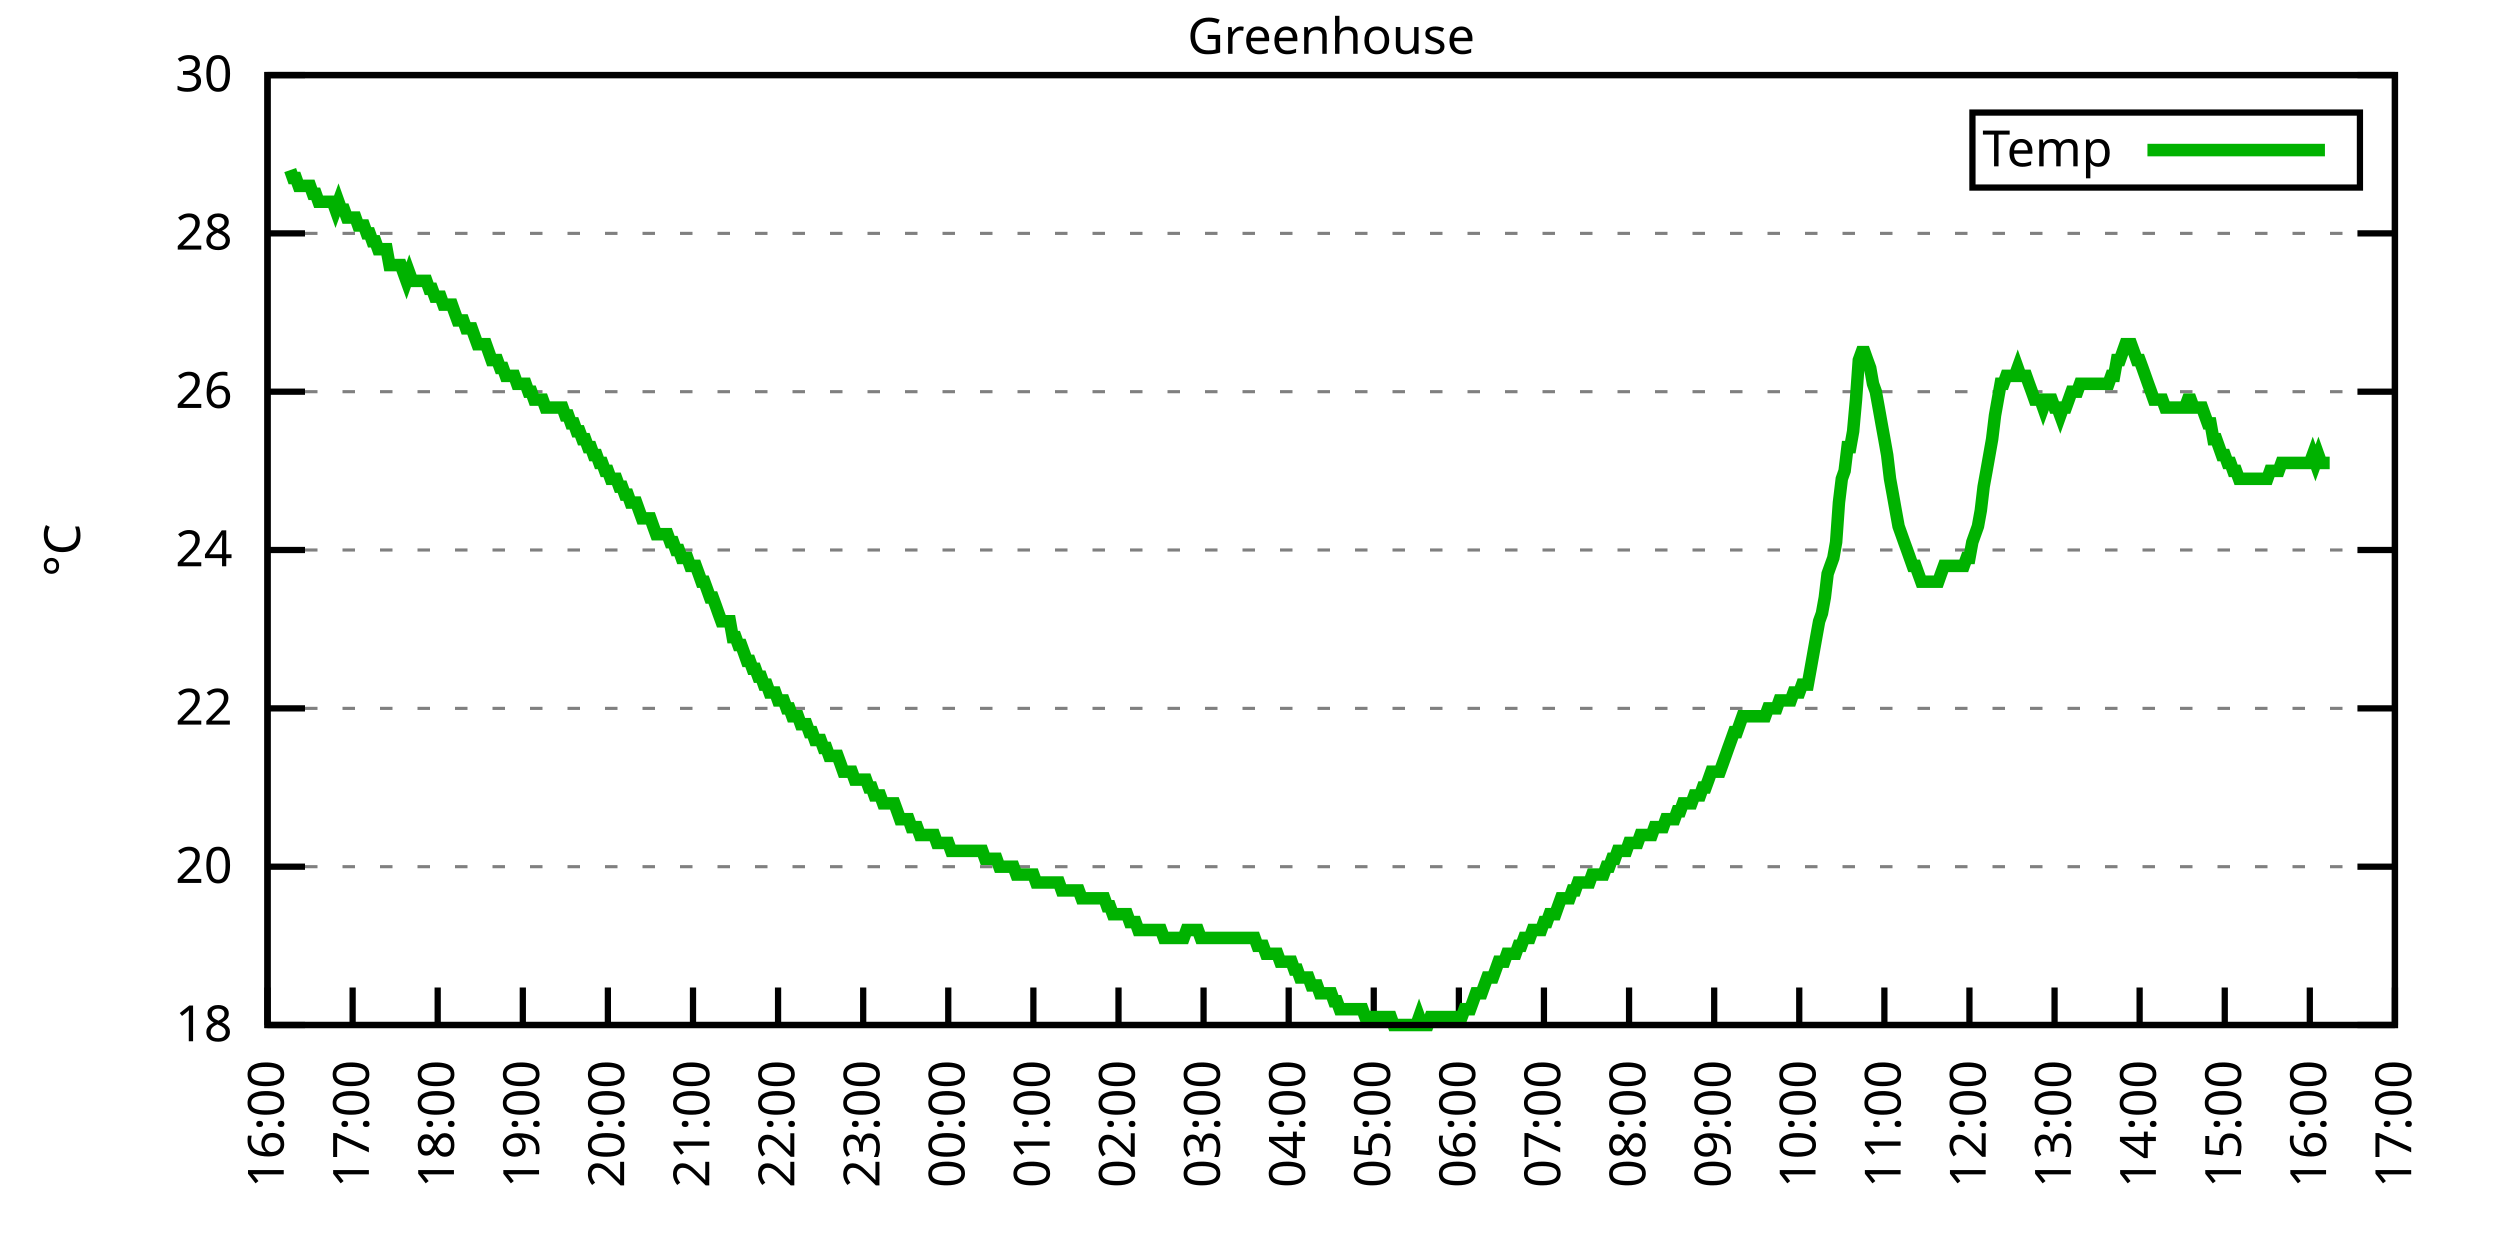
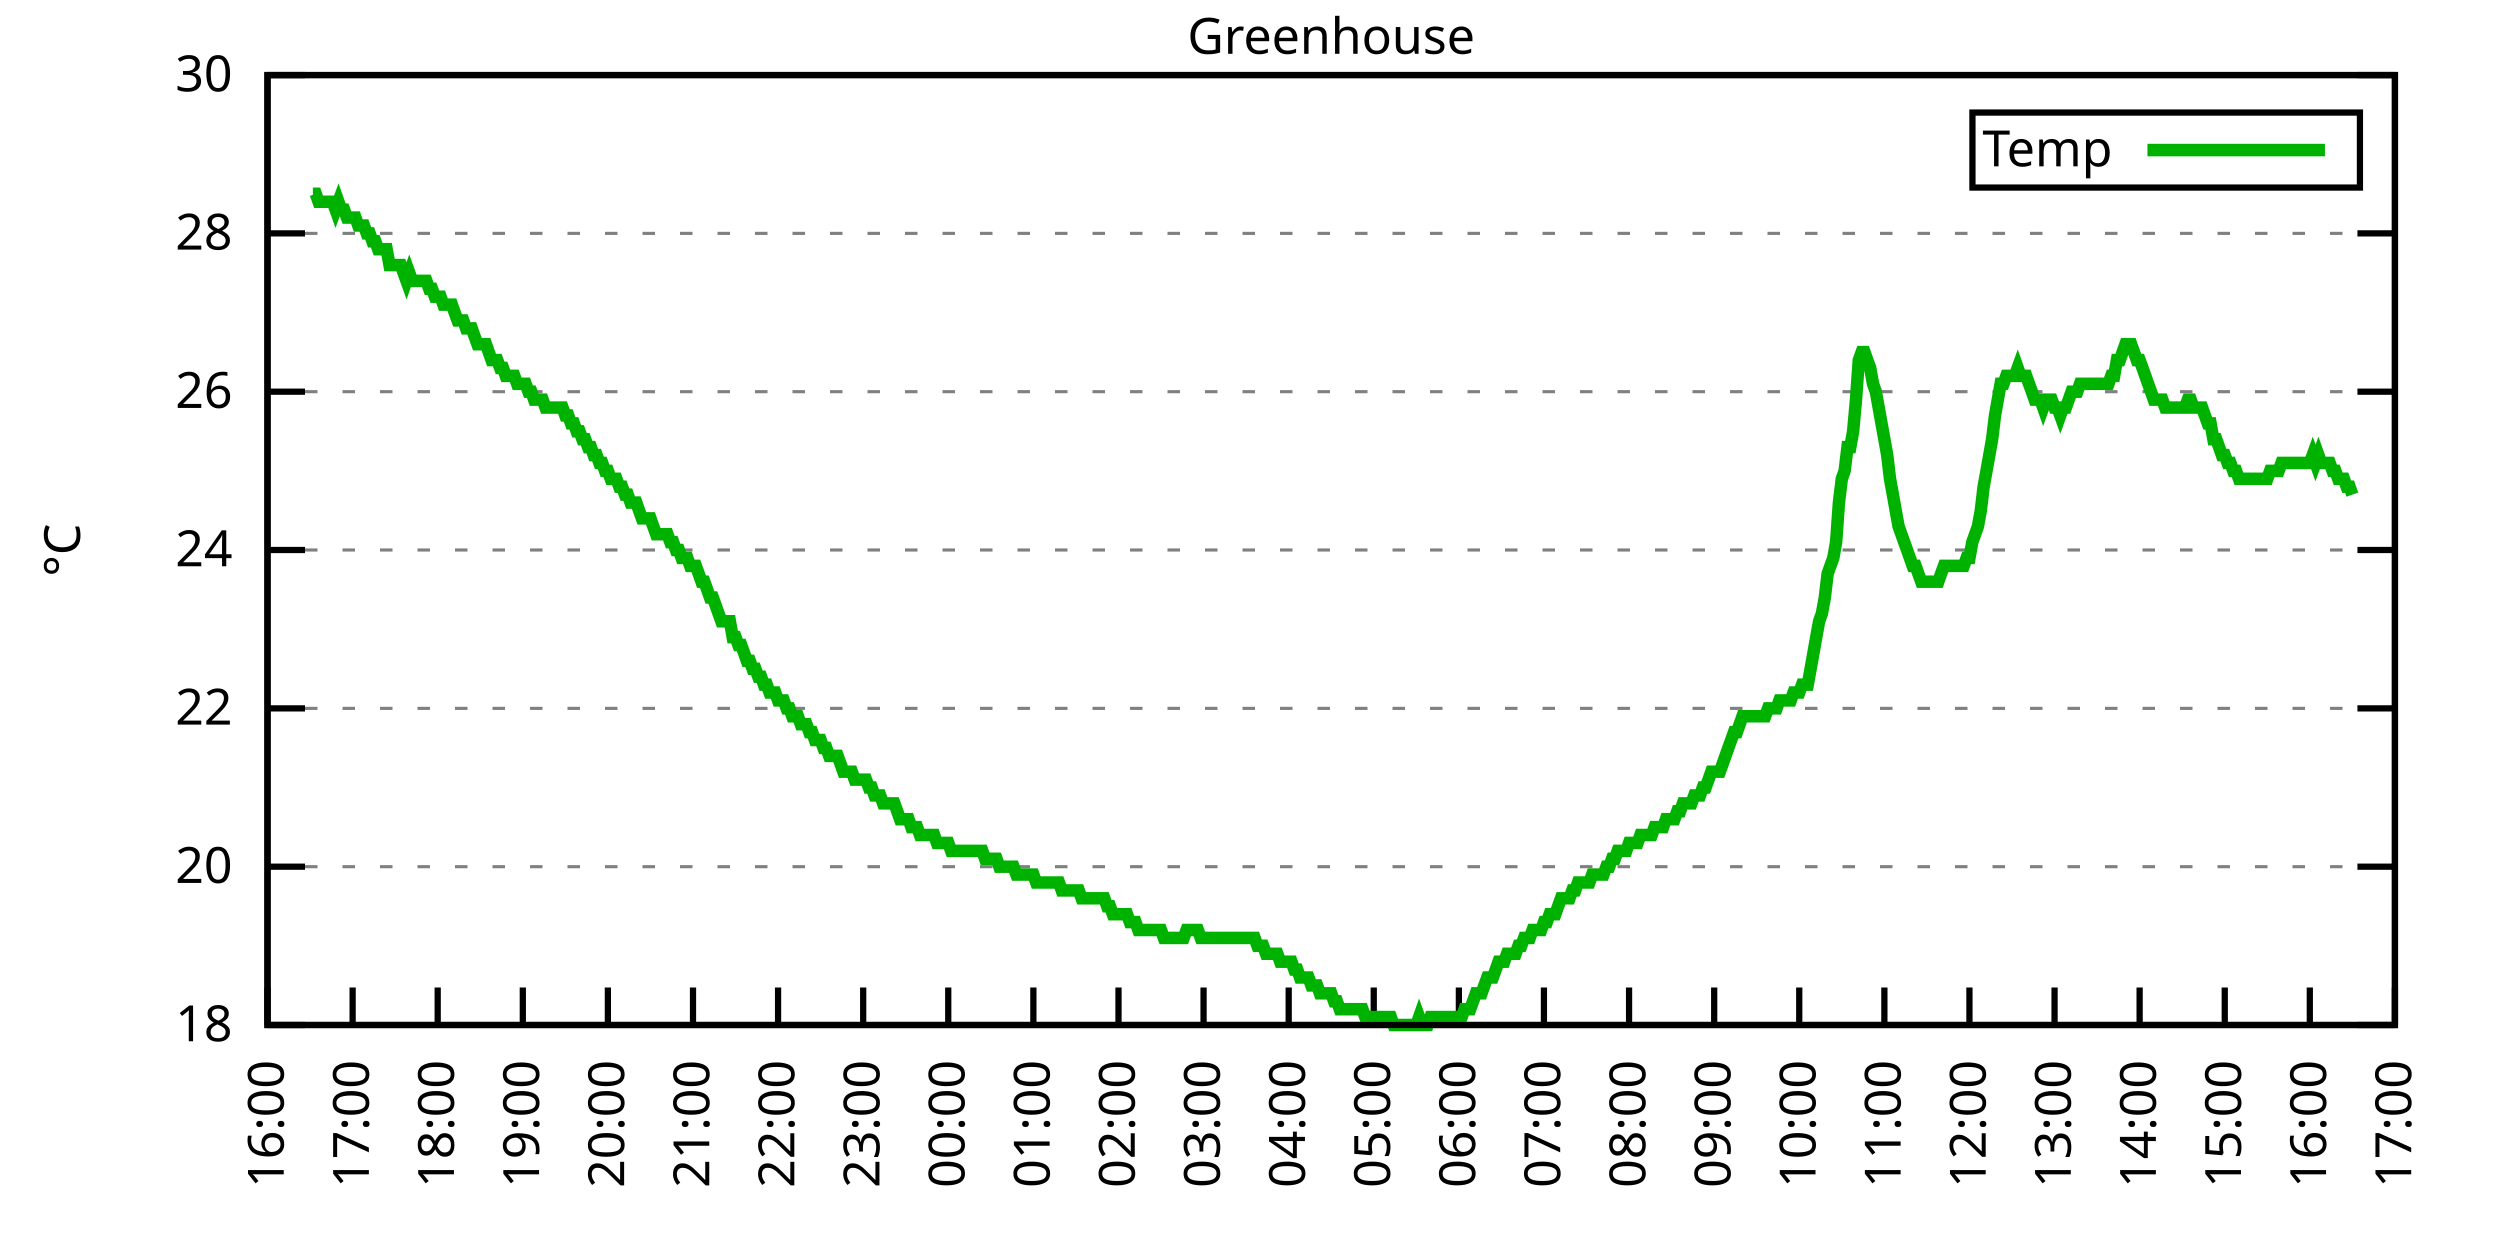
<svg xmlns="http://www.w3.org/2000/svg" xmlns:xlink="http://www.w3.org/1999/xlink" width="400" height="200" viewBox="0 0 400 200">
  <g id="gnuplot_canvas">
    <rect x="0" y="0" width="400" height="200" fill="none" />
    <defs>
      <circle id="gpDot" r="0.5" stroke-width="0.5" stroke="currentColor" />
      <path id="gpPt0" stroke-width="0.333" stroke="currentColor" d="M-1,0 h2 M0,-1 v2" />
      <path id="gpPt1" stroke-width="0.333" stroke="currentColor" d="M-1,-1 L1,1 M1,-1 L-1,1" />
      <path id="gpPt2" stroke-width="0.333" stroke="currentColor" d="M-1,0 L1,0 M0,-1 L0,1 M-1,-1 L1,1 M-1,1 L1,-1" />
      <rect id="gpPt3" stroke-width="0.333" stroke="currentColor" x="-1" y="-1" width="2" height="2" />
      <rect id="gpPt4" stroke-width="0.333" stroke="currentColor" fill="currentColor" x="-1" y="-1" width="2" height="2" />
      <circle id="gpPt5" stroke-width="0.333" stroke="currentColor" cx="0" cy="0" r="1" />
      <use xlink:href="#gpPt5" id="gpPt6" fill="currentColor" stroke="none" />
      <path id="gpPt7" stroke-width="0.333" stroke="currentColor" d="M0,-1.33 L-1.33,0.67 L1.33,0.67 z" />
      <use xlink:href="#gpPt7" id="gpPt8" fill="currentColor" stroke="none" />
      <use xlink:href="#gpPt7" id="gpPt9" stroke="currentColor" transform="rotate(180)" />
      <use xlink:href="#gpPt9" id="gpPt10" fill="currentColor" stroke="none" />
      <use xlink:href="#gpPt3" id="gpPt11" stroke="currentColor" transform="rotate(45)" />
      <use xlink:href="#gpPt11" id="gpPt12" fill="currentColor" stroke="none" />
      <path id="gpPt13" stroke-width="0.333" stroke="currentColor" d="M0,1.330 L1.265,0.411 L0.782,-1.067 L-0.782,-1.076 L-1.265,0.411 z" />
      <use xlink:href="#gpPt13" id="gpPt14" fill="currentColor" stroke="none" />
      <filter id="textbox" filterUnits="objectBoundingBox" x="0" y="0" height="1" width="1">
        <feFlood flood-color="white" flood-opacity="1" result="bgnd" />
        <feComposite in="SourceGraphic" in2="bgnd" operator="atop" />
      </filter>
      <filter id="greybox" filterUnits="objectBoundingBox" x="0" y="0" height="1" width="1">
        <feFlood flood-color="lightgrey" flood-opacity="1" result="grey" />
        <feComposite in="SourceGraphic" in2="grey" operator="atop" />
      </filter>
    </defs>
    <g fill="none" color="white" stroke="currentColor" stroke-width="1.00" stroke-linecap="butt" stroke-linejoin="miter">
</g>
    <g fill="none" color="black" stroke="currentColor" stroke-width="1.00" stroke-linecap="butt" stroke-linejoin="miter">
      <g stroke="none" shape-rendering="crispEdges">
        <polygon fill="rgb(255, 255, 255)" points="42.80,164.00 383.18,164.00 383.18,12.02 42.80,12.02 " />
      </g>
    </g>
    <g fill="none" color="black" stroke="currentColor" stroke-width="1.00" stroke-linecap="butt" stroke-linejoin="miter">
</g>
    <g fill="none" color="black" stroke="black" stroke-width="0.50" stroke-linecap="butt" stroke-linejoin="miter">
</g>
    <g fill="none" color="gray" stroke="currentColor" stroke-width="0.50" stroke-linecap="butt" stroke-linejoin="miter">
      <path stroke="gray" stroke-dasharray="2,4" class="gridline" d="M42.80,164.00 L383.19,164.00  " />
    </g>
    <g fill="none" color="gray" stroke="gray" stroke-width="1.00" stroke-linecap="butt" stroke-linejoin="miter">
</g>
    <g fill="none" color="black" stroke="currentColor" stroke-width="1.00" stroke-linecap="butt" stroke-linejoin="miter">
      <path stroke="black" d="M42.80,164.00 L48.80,164.00 M383.19,164.00 L377.19,164.00  " />
      <g transform="translate(37.20,166.60)" stroke="none" fill="black" font-family="Sans" font-size="8.00" text-anchor="end">
        <text>
          <tspan font-family="Sans"> 18</tspan>
        </text>
      </g>
    </g>
    <g fill="none" color="black" stroke="currentColor" stroke-width="1.00" stroke-linecap="butt" stroke-linejoin="miter">
</g>
    <g fill="none" color="black" stroke="black" stroke-width="0.50" stroke-linecap="butt" stroke-linejoin="miter">
</g>
    <g fill="none" color="gray" stroke="currentColor" stroke-width="0.50" stroke-linecap="butt" stroke-linejoin="miter">
      <path stroke="gray" stroke-dasharray="2,4" class="gridline" d="M42.80,138.67 L383.19,138.67  " />
    </g>
    <g fill="none" color="gray" stroke="gray" stroke-width="1.00" stroke-linecap="butt" stroke-linejoin="miter">
</g>
    <g fill="none" color="black" stroke="currentColor" stroke-width="1.00" stroke-linecap="butt" stroke-linejoin="miter">
      <path stroke="black" d="M42.80,138.67 L48.80,138.67 M383.19,138.67 L377.19,138.67  " />
      <g transform="translate(37.20,141.27)" stroke="none" fill="black" font-family="Sans" font-size="8.00" text-anchor="end">
        <text>
          <tspan font-family="Sans"> 20</tspan>
        </text>
      </g>
    </g>
    <g fill="none" color="black" stroke="currentColor" stroke-width="1.00" stroke-linecap="butt" stroke-linejoin="miter">
</g>
    <g fill="none" color="black" stroke="black" stroke-width="0.50" stroke-linecap="butt" stroke-linejoin="miter">
</g>
    <g fill="none" color="gray" stroke="currentColor" stroke-width="0.50" stroke-linecap="butt" stroke-linejoin="miter">
      <path stroke="gray" stroke-dasharray="2,4" class="gridline" d="M42.80,113.34 L383.19,113.34  " />
    </g>
    <g fill="none" color="gray" stroke="gray" stroke-width="1.00" stroke-linecap="butt" stroke-linejoin="miter">
</g>
    <g fill="none" color="black" stroke="currentColor" stroke-width="1.00" stroke-linecap="butt" stroke-linejoin="miter">
      <path stroke="black" d="M42.80,113.34 L48.80,113.34 M383.19,113.34 L377.19,113.34  " />
      <g transform="translate(37.20,115.94)" stroke="none" fill="black" font-family="Sans" font-size="8.00" text-anchor="end">
        <text>
          <tspan font-family="Sans"> 22</tspan>
        </text>
      </g>
    </g>
    <g fill="none" color="black" stroke="currentColor" stroke-width="1.00" stroke-linecap="butt" stroke-linejoin="miter">
</g>
    <g fill="none" color="black" stroke="black" stroke-width="0.50" stroke-linecap="butt" stroke-linejoin="miter">
</g>
    <g fill="none" color="gray" stroke="currentColor" stroke-width="0.50" stroke-linecap="butt" stroke-linejoin="miter">
      <path stroke="gray" stroke-dasharray="2,4" class="gridline" d="M42.80,88.00 L383.19,88.00  " />
    </g>
    <g fill="none" color="gray" stroke="gray" stroke-width="1.00" stroke-linecap="butt" stroke-linejoin="miter">
</g>
    <g fill="none" color="black" stroke="currentColor" stroke-width="1.00" stroke-linecap="butt" stroke-linejoin="miter">
      <path stroke="black" d="M42.80,88.00 L48.80,88.00 M383.19,88.00 L377.19,88.00  " />
      <g transform="translate(37.20,90.60)" stroke="none" fill="black" font-family="Sans" font-size="8.00" text-anchor="end">
        <text>
          <tspan font-family="Sans"> 24</tspan>
        </text>
      </g>
    </g>
    <g fill="none" color="black" stroke="currentColor" stroke-width="1.00" stroke-linecap="butt" stroke-linejoin="miter">
</g>
    <g fill="none" color="black" stroke="black" stroke-width="0.50" stroke-linecap="butt" stroke-linejoin="miter">
</g>
    <g fill="none" color="gray" stroke="currentColor" stroke-width="0.50" stroke-linecap="butt" stroke-linejoin="miter">
      <path stroke="gray" stroke-dasharray="2,4" class="gridline" d="M42.80,62.67 L383.19,62.67  " />
    </g>
    <g fill="none" color="gray" stroke="gray" stroke-width="1.00" stroke-linecap="butt" stroke-linejoin="miter">
</g>
    <g fill="none" color="black" stroke="currentColor" stroke-width="1.00" stroke-linecap="butt" stroke-linejoin="miter">
      <path stroke="black" d="M42.80,62.67 L48.80,62.67 M383.19,62.67 L377.19,62.67  " />
      <g transform="translate(37.20,65.27)" stroke="none" fill="black" font-family="Sans" font-size="8.00" text-anchor="end">
        <text>
          <tspan font-family="Sans"> 26</tspan>
        </text>
      </g>
    </g>
    <g fill="none" color="black" stroke="currentColor" stroke-width="1.00" stroke-linecap="butt" stroke-linejoin="miter">
</g>
    <g fill="none" color="black" stroke="black" stroke-width="0.50" stroke-linecap="butt" stroke-linejoin="miter">
</g>
    <g fill="none" color="gray" stroke="currentColor" stroke-width="0.50" stroke-linecap="butt" stroke-linejoin="miter">
      <path stroke="gray" stroke-dasharray="2,4" class="gridline" d="M42.80,37.34 L383.19,37.34  " />
    </g>
    <g fill="none" color="gray" stroke="gray" stroke-width="1.00" stroke-linecap="butt" stroke-linejoin="miter">
</g>
    <g fill="none" color="black" stroke="currentColor" stroke-width="1.00" stroke-linecap="butt" stroke-linejoin="miter">
      <path stroke="black" d="M42.80,37.34 L48.80,37.34 M383.19,37.34 L377.19,37.34  " />
      <g transform="translate(37.20,39.94)" stroke="none" fill="black" font-family="Sans" font-size="8.00" text-anchor="end">
        <text>
          <tspan font-family="Sans"> 28</tspan>
        </text>
      </g>
    </g>
    <g fill="none" color="black" stroke="currentColor" stroke-width="1.00" stroke-linecap="butt" stroke-linejoin="miter">
</g>
    <g fill="none" color="black" stroke="black" stroke-width="0.50" stroke-linecap="butt" stroke-linejoin="miter">
</g>
    <g fill="none" color="gray" stroke="currentColor" stroke-width="0.50" stroke-linecap="butt" stroke-linejoin="miter">
      <path stroke="gray" stroke-dasharray="2,4" class="gridline" d="M42.80,12.01 L383.19,12.01  " />
    </g>
    <g fill="none" color="gray" stroke="gray" stroke-width="1.00" stroke-linecap="butt" stroke-linejoin="miter">
</g>
    <g fill="none" color="black" stroke="currentColor" stroke-width="1.00" stroke-linecap="butt" stroke-linejoin="miter">
      <path stroke="black" d="M42.80,12.01 L48.80,12.01 M383.19,12.01 L377.19,12.01  " />
      <g transform="translate(37.20,14.61)" stroke="none" fill="black" font-family="Sans" font-size="8.00" text-anchor="end">
        <text>
          <tspan font-family="Sans"> 30</tspan>
        </text>
      </g>
    </g>
    <g fill="none" color="black" stroke="currentColor" stroke-width="1.00" stroke-linecap="butt" stroke-linejoin="miter">
      <path stroke="black" d="M42.80,164.00 L42.80,158.00  " />
      <g transform="translate(45.40,169.60) rotate(270.00)" stroke="none" fill="black" font-family="Sans" font-size="8.00" text-anchor="end">
        <text>
          <tspan font-family="Sans">16:00</tspan>
        </text>
      </g>
    </g>
    <g fill="none" color="black" stroke="currentColor" stroke-width="1.00" stroke-linecap="butt" stroke-linejoin="miter">
      <path stroke="black" d="M56.42,164.00 L56.42,158.00  " />
      <g transform="translate(59.02,169.60) rotate(270.00)" stroke="none" fill="black" font-family="Sans" font-size="8.00" text-anchor="end">
        <text>
          <tspan font-family="Sans">17:00</tspan>
        </text>
      </g>
    </g>
    <g fill="none" color="black" stroke="currentColor" stroke-width="1.00" stroke-linecap="butt" stroke-linejoin="miter">
      <path stroke="black" d="M70.03,164.00 L70.03,158.00  " />
      <g transform="translate(72.63,169.60) rotate(270.00)" stroke="none" fill="black" font-family="Sans" font-size="8.00" text-anchor="end">
        <text>
          <tspan font-family="Sans">18:00</tspan>
        </text>
      </g>
    </g>
    <g fill="none" color="black" stroke="currentColor" stroke-width="1.00" stroke-linecap="butt" stroke-linejoin="miter">
      <path stroke="black" d="M83.65,164.00 L83.65,158.00  " />
      <g transform="translate(86.25,169.60) rotate(270.00)" stroke="none" fill="black" font-family="Sans" font-size="8.00" text-anchor="end">
        <text>
          <tspan font-family="Sans">19:00</tspan>
        </text>
      </g>
    </g>
    <g fill="none" color="black" stroke="currentColor" stroke-width="1.00" stroke-linecap="butt" stroke-linejoin="miter">
      <path stroke="black" d="M97.26,164.00 L97.26,158.00  " />
      <g transform="translate(99.86,169.60) rotate(270.00)" stroke="none" fill="black" font-family="Sans" font-size="8.00" text-anchor="end">
        <text>
          <tspan font-family="Sans">20:00</tspan>
        </text>
      </g>
    </g>
    <g fill="none" color="black" stroke="currentColor" stroke-width="1.00" stroke-linecap="butt" stroke-linejoin="miter">
      <path stroke="black" d="M110.88,164.00 L110.88,158.00  " />
      <g transform="translate(113.48,169.60) rotate(270.00)" stroke="none" fill="black" font-family="Sans" font-size="8.00" text-anchor="end">
        <text>
          <tspan font-family="Sans">21:00</tspan>
        </text>
      </g>
    </g>
    <g fill="none" color="black" stroke="currentColor" stroke-width="1.00" stroke-linecap="butt" stroke-linejoin="miter">
      <path stroke="black" d="M124.49,164.00 L124.49,158.00  " />
      <g transform="translate(127.09,169.60) rotate(270.00)" stroke="none" fill="black" font-family="Sans" font-size="8.00" text-anchor="end">
        <text>
          <tspan font-family="Sans">22:00</tspan>
        </text>
      </g>
    </g>
    <g fill="none" color="black" stroke="currentColor" stroke-width="1.00" stroke-linecap="butt" stroke-linejoin="miter">
      <path stroke="black" d="M138.11,164.00 L138.11,158.00  " />
      <g transform="translate(140.71,169.60) rotate(270.00)" stroke="none" fill="black" font-family="Sans" font-size="8.00" text-anchor="end">
        <text>
          <tspan font-family="Sans">23:00</tspan>
        </text>
      </g>
    </g>
    <g fill="none" color="black" stroke="currentColor" stroke-width="1.00" stroke-linecap="butt" stroke-linejoin="miter">
      <path stroke="black" d="M151.72,164.00 L151.72,158.00  " />
      <g transform="translate(154.32,169.60) rotate(270.00)" stroke="none" fill="black" font-family="Sans" font-size="8.00" text-anchor="end">
        <text>
          <tspan font-family="Sans">00:00</tspan>
        </text>
      </g>
    </g>
    <g fill="none" color="black" stroke="currentColor" stroke-width="1.00" stroke-linecap="butt" stroke-linejoin="miter">
      <path stroke="black" d="M165.34,164.00 L165.34,158.00  " />
      <g transform="translate(167.94,169.60) rotate(270.00)" stroke="none" fill="black" font-family="Sans" font-size="8.00" text-anchor="end">
        <text>
          <tspan font-family="Sans">01:00</tspan>
        </text>
      </g>
    </g>
    <g fill="none" color="black" stroke="currentColor" stroke-width="1.00" stroke-linecap="butt" stroke-linejoin="miter">
      <path stroke="black" d="M178.96,164.00 L178.96,158.00  " />
      <g transform="translate(181.56,169.60) rotate(270.00)" stroke="none" fill="black" font-family="Sans" font-size="8.00" text-anchor="end">
        <text>
          <tspan font-family="Sans">02:00</tspan>
        </text>
      </g>
    </g>
    <g fill="none" color="black" stroke="currentColor" stroke-width="1.00" stroke-linecap="butt" stroke-linejoin="miter">
      <path stroke="black" d="M192.57,164.00 L192.57,158.00  " />
      <g transform="translate(195.17,169.60) rotate(270.00)" stroke="none" fill="black" font-family="Sans" font-size="8.00" text-anchor="end">
        <text>
          <tspan font-family="Sans">03:00</tspan>
        </text>
      </g>
    </g>
    <g fill="none" color="black" stroke="currentColor" stroke-width="1.00" stroke-linecap="butt" stroke-linejoin="miter">
      <path stroke="black" d="M206.19,164.00 L206.19,158.00  " />
      <g transform="translate(208.79,169.60) rotate(270.00)" stroke="none" fill="black" font-family="Sans" font-size="8.00" text-anchor="end">
        <text>
          <tspan font-family="Sans">04:00</tspan>
        </text>
      </g>
    </g>
    <g fill="none" color="black" stroke="currentColor" stroke-width="1.00" stroke-linecap="butt" stroke-linejoin="miter">
      <path stroke="black" d="M219.80,164.00 L219.80,158.00  " />
      <g transform="translate(222.40,169.60) rotate(270.00)" stroke="none" fill="black" font-family="Sans" font-size="8.00" text-anchor="end">
        <text>
          <tspan font-family="Sans">05:00</tspan>
        </text>
      </g>
    </g>
    <g fill="none" color="black" stroke="currentColor" stroke-width="1.00" stroke-linecap="butt" stroke-linejoin="miter">
      <path stroke="black" d="M233.42,164.00 L233.42,158.00  " />
      <g transform="translate(236.02,169.60) rotate(270.00)" stroke="none" fill="black" font-family="Sans" font-size="8.00" text-anchor="end">
        <text>
          <tspan font-family="Sans">06:00</tspan>
        </text>
      </g>
    </g>
    <g fill="none" color="black" stroke="currentColor" stroke-width="1.00" stroke-linecap="butt" stroke-linejoin="miter">
      <path stroke="black" d="M247.03,164.00 L247.03,158.00  " />
      <g transform="translate(249.63,169.60) rotate(270.00)" stroke="none" fill="black" font-family="Sans" font-size="8.00" text-anchor="end">
        <text>
          <tspan font-family="Sans">07:00</tspan>
        </text>
      </g>
    </g>
    <g fill="none" color="black" stroke="currentColor" stroke-width="1.00" stroke-linecap="butt" stroke-linejoin="miter">
      <path stroke="black" d="M260.65,164.00 L260.65,158.00  " />
      <g transform="translate(263.25,169.60) rotate(270.00)" stroke="none" fill="black" font-family="Sans" font-size="8.00" text-anchor="end">
        <text>
          <tspan font-family="Sans">08:00</tspan>
        </text>
      </g>
    </g>
    <g fill="none" color="black" stroke="currentColor" stroke-width="1.00" stroke-linecap="butt" stroke-linejoin="miter">
      <path stroke="black" d="M274.27,164.00 L274.27,158.00  " />
      <g transform="translate(276.87,169.60) rotate(270.00)" stroke="none" fill="black" font-family="Sans" font-size="8.00" text-anchor="end">
        <text>
          <tspan font-family="Sans">09:00</tspan>
        </text>
      </g>
    </g>
    <g fill="none" color="black" stroke="currentColor" stroke-width="1.00" stroke-linecap="butt" stroke-linejoin="miter">
      <path stroke="black" d="M287.88,164.00 L287.88,158.00  " />
      <g transform="translate(290.48,169.60) rotate(270.00)" stroke="none" fill="black" font-family="Sans" font-size="8.00" text-anchor="end">
        <text>
          <tspan font-family="Sans">10:00</tspan>
        </text>
      </g>
    </g>
    <g fill="none" color="black" stroke="currentColor" stroke-width="1.00" stroke-linecap="butt" stroke-linejoin="miter">
      <path stroke="black" d="M301.50,164.00 L301.50,158.00  " />
      <g transform="translate(304.10,169.60) rotate(270.00)" stroke="none" fill="black" font-family="Sans" font-size="8.00" text-anchor="end">
        <text>
          <tspan font-family="Sans">11:00</tspan>
        </text>
      </g>
    </g>
    <g fill="none" color="black" stroke="currentColor" stroke-width="1.00" stroke-linecap="butt" stroke-linejoin="miter">
      <path stroke="black" d="M315.11,164.00 L315.11,158.00  " />
      <g transform="translate(317.71,169.60) rotate(270.00)" stroke="none" fill="black" font-family="Sans" font-size="8.00" text-anchor="end">
        <text>
          <tspan font-family="Sans">12:00</tspan>
        </text>
      </g>
    </g>
    <g fill="none" color="black" stroke="currentColor" stroke-width="1.00" stroke-linecap="butt" stroke-linejoin="miter">
      <path stroke="black" d="M328.73,164.00 L328.73,158.00  " />
      <g transform="translate(331.33,169.60) rotate(270.00)" stroke="none" fill="black" font-family="Sans" font-size="8.00" text-anchor="end">
        <text>
          <tspan font-family="Sans">13:00</tspan>
        </text>
      </g>
    </g>
    <g fill="none" color="black" stroke="currentColor" stroke-width="1.00" stroke-linecap="butt" stroke-linejoin="miter">
      <path stroke="black" d="M342.34,164.00 L342.34,158.00  " />
      <g transform="translate(344.94,169.60) rotate(270.00)" stroke="none" fill="black" font-family="Sans" font-size="8.00" text-anchor="end">
        <text>
          <tspan font-family="Sans">14:00</tspan>
        </text>
      </g>
    </g>
    <g fill="none" color="black" stroke="currentColor" stroke-width="1.00" stroke-linecap="butt" stroke-linejoin="miter">
      <path stroke="black" d="M355.96,164.00 L355.96,158.00  " />
      <g transform="translate(358.56,169.60) rotate(270.00)" stroke="none" fill="black" font-family="Sans" font-size="8.00" text-anchor="end">
        <text>
          <tspan font-family="Sans">15:00</tspan>
        </text>
      </g>
    </g>
    <g fill="none" color="black" stroke="currentColor" stroke-width="1.00" stroke-linecap="butt" stroke-linejoin="miter">
      <path stroke="black" d="M369.57,164.00 L369.57,158.00  " />
      <g transform="translate(372.17,169.60) rotate(270.00)" stroke="none" fill="black" font-family="Sans" font-size="8.00" text-anchor="end">
        <text>
          <tspan font-family="Sans">16:00</tspan>
        </text>
      </g>
    </g>
    <g fill="none" color="black" stroke="currentColor" stroke-width="1.00" stroke-linecap="butt" stroke-linejoin="miter">
      <path stroke="black" d="M383.19,164.00 L383.19,158.00  " />
      <g transform="translate(385.79,169.60) rotate(270.00)" stroke="none" fill="black" font-family="Sans" font-size="8.00" text-anchor="end">
        <text>
          <tspan font-family="Sans">17:00</tspan>
        </text>
      </g>
    </g>
    <g fill="none" color="black" stroke="currentColor" stroke-width="1.00" stroke-linecap="butt" stroke-linejoin="miter">
</g>
    <g fill="none" color="black" stroke="currentColor" stroke-width="1.00" stroke-linecap="butt" stroke-linejoin="miter">
      <path stroke="black" d="M42.80,12.01 L42.80,164.00 L383.19,164.00 L383.19,12.01 L42.80,12.01 Z  " />
    </g>
    <g fill="none" color="black" stroke="currentColor" stroke-width="1.00" stroke-linecap="butt" stroke-linejoin="miter">
</g>
    <g fill="none" color="black" stroke="currentColor" stroke-width="1.00" stroke-linecap="butt" stroke-linejoin="miter">
      <path stroke="black" d="M315.59,30.01 L315.59,18.01 L377.59,18.01 L377.59,30.01 L315.59,30.01 Z  " />
    </g>
    <g id="Greenhouse_plot_1">
      <g fill="none" color="white" stroke="black" stroke-width="2.00" stroke-linecap="butt" stroke-linejoin="miter">
</g>
      <g fill="none" color="black" stroke="currentColor" stroke-width="2.00" stroke-linecap="butt" stroke-linejoin="miter">
        <g transform="translate(337.99,26.61)" stroke="none" fill="black" font-family="Sans" font-size="8.00" text-anchor="end">
          <text>
            <tspan font-family="Sans">Temp</tspan>
          </text>
        </g>
      </g>
      <g fill="none" color="black" stroke="currentColor" stroke-width="2.00" stroke-linecap="butt" stroke-linejoin="miter">
-         <path stroke="rgb(  0, 178,   0)" d="M343.59,24.01 L371.99,24.01 M46.43,27.21 L46.88,28.48 L47.34,28.48 L47.79,29.74 L48.25,29.74 L48.70,29.74   L49.15,29.74 L49.61,29.74 L50.06,31.01 L50.52,31.01 L50.97,32.28 L51.42,32.28 L51.88,32.28 L52.33,32.28   L52.78,32.28 L53.24,32.28 L53.69,33.54 L54.15,32.28 L54.60,33.54 L55.05,33.54 L55.51,34.81 L55.96,34.81   L56.42,34.81 L56.87,34.81 L57.32,36.08 L57.78,36.08 L58.23,36.08 L58.68,37.34 L59.14,37.34 L59.59,38.61   L60.05,38.61 L60.50,39.87 L60.95,39.87 L61.41,39.87 L61.86,39.87 L62.32,42.41 L62.77,42.41 L63.22,42.41   L63.68,42.41 L64.13,42.41 L64.58,43.67 L65.04,44.94 L65.49,43.67 L65.95,44.94 L66.40,44.94 L66.85,44.94   L67.31,44.94 L67.76,44.94 L68.22,44.94 L68.67,46.21 L69.12,46.21 L69.58,47.47 L70.03,47.47 L70.49,47.47   L70.94,48.74 L71.39,48.74 L71.85,48.74 L72.30,48.74 L72.75,50.01 L73.21,51.27 L73.66,51.27 L74.12,51.27   L74.57,52.54 L75.02,52.54 L75.48,52.54 L75.93,53.81 L76.39,55.07 L76.84,55.07 L77.29,55.07 L77.75,55.07   L78.20,56.34 L78.65,57.61 L79.11,57.61 L79.56,57.61 L80.02,58.87 L80.47,58.87 L80.92,60.14 L81.38,60.14   L81.83,60.14 L82.29,60.14 L82.74,61.41 L83.19,61.41 L83.65,61.41 L84.10,61.41 L84.55,62.67 L85.01,62.67   L85.46,63.94 L85.92,63.94 L86.37,63.94 L86.82,63.94 L87.28,65.21 L87.73,65.21 L88.19,65.21 L88.64,65.21   L89.09,65.21 L89.55,65.21 L90.00,65.21 L90.45,66.47 L90.91,66.47 L91.36,67.74 L91.82,67.74 L92.27,69.01   L92.72,69.01 L93.18,70.27 L93.63,70.27 L94.09,71.54 L94.54,71.54 L94.99,72.81 L95.45,72.81 L95.90,74.07   L96.35,74.07 L96.81,75.34 L97.26,75.34 L97.72,76.61 L98.17,76.61 L98.62,76.61 L99.08,77.87 L99.53,77.87   L99.99,79.14 L100.44,79.14 L100.89,80.41 L101.35,80.41 L101.80,80.41 L102.25,81.67 L102.71,82.94 L103.16,82.94   L103.62,82.94 L104.07,82.94 L104.52,84.21 L104.98,85.47 L105.43,85.47 L105.89,85.47 L106.34,85.47 L106.79,85.47   L107.25,86.74 L107.70,86.74 L108.15,88.00 L108.61,88.00 L109.06,89.27 L109.52,89.27 L109.97,89.27 L110.42,90.54   L110.88,90.54 L111.33,90.54 L111.79,91.80 L112.24,93.07 L112.69,93.07 L113.15,94.34 L113.60,95.60 L114.05,95.60   L114.51,96.87 L114.96,98.14 L115.42,99.40 L115.87,99.40 L116.32,99.40 L116.78,99.40 L117.23,101.94 L117.69,101.94   L118.14,103.20 L118.59,103.20 L119.05,104.47 L119.50,105.74 L119.96,105.74 L120.41,107.00 L120.86,107.00 L121.32,108.27   L121.77,108.27 L122.22,109.54 L122.68,109.54 L123.13,110.80 L123.59,110.80 L124.04,110.80 L124.49,112.07 L124.95,112.07   L125.40,112.07 L125.86,113.34 L126.31,113.34 L126.76,114.60 L127.22,114.60 L127.67,114.60 L128.12,115.87 L128.58,115.87   L129.03,115.87 L129.49,117.14 L129.94,117.14 L130.39,118.40 L130.85,118.40 L131.30,118.40 L131.76,119.67 L132.21,119.67   L132.66,120.94 L133.12,120.94 L133.57,120.94 L134.02,120.94 L134.48,122.20 L134.93,123.47 L135.39,123.47 L135.84,123.47   L136.29,123.47 L136.75,124.74 L137.20,124.74 L137.66,124.74 L138.11,124.74 L138.56,124.74 L139.02,126.00 L139.47,126.00   L139.92,127.27 L140.38,127.27 L140.83,127.27 L141.29,128.54 L141.74,128.54 L142.19,128.54 L142.65,128.54 L143.10,128.54   L143.56,129.80 L144.01,131.07 L144.46,131.07 L144.92,131.07 L145.37,131.07 L145.82,132.34 L146.28,132.34 L146.73,132.34   L147.19,133.60 L147.64,133.60 L148.09,133.60 L148.55,133.60 L149.00,133.60 L149.46,133.60 L149.91,134.87 L150.36,134.87   L150.82,134.87 L151.27,134.87 L151.72,134.87 L152.18,136.14 L152.63,136.14 L153.09,136.14 L153.54,136.14 L153.99,136.14   L154.45,136.14 L154.90,136.14 L155.36,136.14 L155.81,136.14 L156.26,136.14 L156.72,136.14 L157.17,136.14 L157.62,137.40   L158.08,137.40 L158.53,137.40 L158.99,137.40 L159.44,137.40 L159.89,138.67 L160.35,138.67 L160.80,138.67 L161.26,138.67   L161.71,138.67 L162.16,138.67 L162.62,139.93 L163.07,139.93 L163.52,139.93 L163.98,139.93 L164.43,139.93 L164.89,139.93   L165.34,139.93 L165.79,141.20 L166.25,141.20 L166.70,141.20 L167.16,141.20 L167.61,141.20 L168.06,141.20 L168.52,141.20   L168.97,141.20 L169.43,141.20 L169.88,142.47 L170.33,142.47 L170.79,142.47 L171.24,142.47 L171.69,142.47 L172.15,142.47   L172.60,142.47 L173.06,143.73 L173.51,143.73 L173.96,143.73 L174.42,143.73 L174.87,143.73 L175.33,143.73 L175.78,143.73   L176.23,143.73 L176.69,143.73 L177.14,145.00 L177.59,145.00 L178.05,146.27 L178.50,146.27 L178.96,146.27 L179.41,146.27   L179.86,146.27 L180.32,146.27 L180.77,147.53 L181.23,147.53 L181.68,147.53 L182.13,148.80 L182.59,148.80 L183.04,148.80   L183.49,148.80 L183.95,148.80 L184.40,148.80 L184.86,148.80 L185.31,148.80 L185.76,148.80 L186.22,150.07 L186.67,150.07   L187.13,150.07 L187.58,150.07 L188.03,150.07 L188.49,150.07 L188.94,150.07 L189.39,150.07 L189.85,148.80 L190.30,148.80   L190.76,148.80 L191.21,148.80 L191.66,148.80 L192.12,150.07 L192.57,150.07 L193.03,150.07 L193.48,150.07 L193.93,150.07   L194.39,150.07 L194.84,150.07 L195.29,150.07 L195.75,150.07 L196.20,150.07 L196.66,150.07 L197.11,150.07 L197.56,150.07   L198.02,150.07 L198.47,150.07 L198.93,150.07 L199.38,150.07 L199.83,150.07 L200.29,150.07 L200.74,150.07 L201.19,151.33   L201.65,151.33 L202.10,151.33 L202.56,152.60 L203.01,152.60 L203.46,152.60 L203.92,152.60 L204.37,152.60 L204.83,153.87   L205.28,153.87 L205.73,153.87 L206.19,153.87 L206.64,153.87 L207.09,155.13 L207.55,155.13 L208.00,156.40 L208.46,156.40   L208.91,156.40 L209.36,156.40 L209.82,157.67 L210.27,157.67 L210.73,157.67 L211.18,158.93 L211.63,158.93 L212.09,158.93   L212.54,158.93 L213.00,158.93 L213.45,160.20 L213.90,160.20 L214.36,161.47 L214.81,161.47 L215.26,161.47 L215.72,161.47   L216.17,161.47 L216.63,161.47 L217.08,161.47 L217.53,161.47 L217.99,161.47 L218.44,162.73 L218.90,162.73 L219.35,162.73   L219.80,162.73 L220.26,162.73 L220.71,162.73 L221.16,162.73 L221.62,162.73 L222.07,162.73 L222.53,162.73 L222.98,164.00   L223.43,164.00 L223.89,164.00 L224.34,164.00 L224.80,164.00 L225.25,164.00 L225.70,164.00 L226.16,164.00 L226.61,164.00   L227.06,162.73 L227.52,164.00 L227.97,164.00 L228.43,164.00 L228.88,162.73 L229.33,162.73 L229.79,162.73 L230.24,162.73   L230.70,162.73 L231.15,162.73 L231.60,162.73 L232.06,162.73 L232.51,162.73 L232.96,162.73 L233.42,162.73 L233.87,162.73   L234.33,161.47 L234.78,161.47 L235.23,161.47 L235.69,160.20 L236.14,158.93 L236.60,158.93 L237.05,158.93 L237.50,157.67   L237.96,156.40 L238.41,156.40 L238.86,156.40 L239.32,155.13 L239.77,153.87 L240.23,153.87 L240.68,153.87 L241.13,152.60   L241.59,152.60 L242.04,152.60 L242.50,152.60 L242.95,151.33 L243.40,151.33 L243.86,150.07 L244.31,150.07 L244.76,150.07   L245.22,148.80 L245.67,148.80 L246.13,148.80 L246.58,148.80 L247.03,147.53 L247.49,147.53 L247.94,146.27 L248.40,146.27   L248.85,146.27 L249.30,145.00 L249.76,143.73 L250.21,143.73 L250.66,143.73 L251.12,143.73 L251.57,142.47 L252.03,142.47   L252.48,141.20 L252.93,141.20 L253.39,141.20 L253.84,141.20 L254.30,141.20 L254.75,139.93 L255.20,139.93 L255.66,139.93   L256.11,139.93 L256.56,139.93 L257.02,138.67 L257.47,138.67 L257.93,137.40 L258.38,137.40 L258.83,136.14 L259.29,136.14   L259.74,136.14 L260.20,136.14 L260.65,134.87 L261.10,134.87 L261.56,134.87 L262.01,134.87 L262.47,133.60 L262.92,133.60   L263.37,133.60 L263.83,133.60 L264.28,133.60 L264.73,132.34 L265.19,132.34 L265.64,132.34 L266.10,132.34 L266.55,131.07   L267.00,131.07 L267.46,131.07 L267.91,131.07 L268.37,129.80 L268.82,129.80 L269.27,128.54 L269.73,128.54 L270.18,128.54   L270.63,128.54 L271.09,127.27 L271.54,127.27 L272.00,127.27 L272.45,126.00 L272.90,126.00 L273.36,124.74 L273.81,123.47   L274.27,123.47 L274.72,123.47 L275.17,123.47 L275.63,122.20 L276.08,120.94 L276.53,119.67 L276.99,118.40 L277.44,117.14   L277.90,117.14 L278.35,115.87 L278.80,114.60 L279.26,114.60 L279.71,114.60 L280.17,114.60 L280.62,114.60 L281.07,114.60   L281.53,114.60 L281.98,114.60 L282.43,114.60 L282.89,113.34 L283.34,113.34 L283.80,113.34 L284.25,113.34 L284.70,112.07   L285.16,112.07 L285.61,112.07 L286.07,112.07 L286.52,112.07 L286.97,110.80 L287.43,110.80 L287.88,110.80 L288.33,109.54   L288.79,109.54 L289.24,109.54 L289.70,107.00 L290.15,104.47 L290.60,101.94 L291.06,99.40 L291.51,98.14 L291.97,95.60   L292.42,91.80 L292.87,90.54 L293.33,89.27 L293.78,86.74 L294.23,80.41 L294.69,76.61 L295.14,75.34 L295.60,71.54   L296.05,71.54 L296.50,69.01 L296.96,63.94 L297.41,57.61 L297.87,56.34 L298.32,56.34 L298.77,57.61 L299.23,58.87   L299.68,61.41 L300.13,62.67 L300.59,65.21 L301.04,67.74 L301.50,70.27 L301.95,72.81 L302.40,76.61 L302.86,79.14   L303.31,81.67 L303.77,84.21 L304.22,85.47 L304.67,86.74 L305.13,88.00 L305.58,89.27 L306.03,90.54 L306.49,90.54   L306.94,91.80 L307.40,93.07 L307.85,93.07 L308.30,93.07 L308.76,93.07 L309.21,93.07 L309.67,93.07 L310.12,93.07   L310.57,91.80 L311.03,90.54 L311.48,90.54 L311.94,90.54 L312.39,90.54 L312.84,90.54 L313.30,90.54 L313.75,90.54   L314.20,90.54 L314.66,89.27 L315.11,89.27 L315.57,86.74 L316.02,85.47 L316.47,84.21 L316.93,81.67 L317.38,77.87   L317.84,75.34 L318.29,72.81 L318.74,70.27 L319.20,66.47 L319.65,63.94 L320.10,61.41 L320.56,61.41 L321.01,60.14   L321.47,60.14 L321.92,60.14 L322.37,60.14 L322.83,58.87 L323.28,60.14 L323.74,60.14 L324.19,60.14 L324.64,61.41   L325.10,62.67 L325.55,63.94 L326.00,63.94 L326.46,63.94 L326.91,65.21 L327.37,63.94 L327.82,63.94 L328.27,63.94   L328.73,65.21 L329.18,65.21 L329.64,66.47 L330.09,65.21 L330.54,65.21 L331.00,63.94 L331.45,62.67 L331.90,62.67   L332.36,62.67 L332.81,61.41 L333.27,61.41 L333.72,61.41 L334.17,61.41 L334.63,61.41 L335.08,61.41 L335.54,61.41   L335.99,61.41 L336.44,61.41 L336.90,61.41 L337.35,61.41 L337.80,60.14 L338.26,60.14 L338.71,57.61 L339.17,57.61   L339.62,56.34 L340.07,55.07 L340.53,55.07 L340.98,55.07 L341.44,56.34 L341.89,57.61 L342.34,57.61 L342.80,58.87   L343.25,60.14 L343.70,61.41 L344.16,62.67 L344.61,63.94 L345.07,63.94 L345.52,63.94 L345.97,63.94 L346.43,65.21   L346.88,65.21 L347.34,65.21 L347.79,65.21 L348.24,65.21 L348.70,65.21 L349.15,65.21 L349.60,65.21 L350.06,63.94   L350.51,63.94 L350.97,65.21 L351.42,65.21 L351.87,65.21 L352.33,65.21 L352.78,66.47 L353.24,67.74 L353.69,67.74   L354.14,70.27 L354.60,70.27 L355.05,71.54 L355.50,72.81 L355.96,72.81 L356.41,74.07 L356.87,74.07 L357.32,75.34   L357.77,75.34 L358.23,76.61 L358.68,76.61 L359.14,76.61 L359.59,76.61 L360.04,76.61 L360.50,76.61 L360.95,76.61   L361.41,76.61 L361.86,76.61 L362.31,76.61 L362.77,76.61 L363.22,75.34 L363.67,75.34 L364.13,75.34 L364.58,75.34   L365.04,74.07 L365.49,74.07 L365.94,74.07 L366.40,74.07 L366.85,74.07 L367.31,74.07 L367.76,74.07 L368.21,74.07   L368.67,74.07 L369.12,74.07 L369.57,74.07 L370.03,72.81 L370.48,74.07 L370.94,72.81 L371.39,74.07 L371.84,74.07   L372.30,74.07 L372.75,74.07  " />
+         <path stroke="rgb(  0, 178,   0)" d="M343.59,24.01 L371.99,24.01 M50.06,31.01 L50.52,31.01 L50.97,32.28 L51.42,32.28 L51.88,32.28 L52.33,32.28   L52.78,32.28 L53.24,32.28 L53.69,33.54 L54.15,32.28 L54.60,33.54 L55.05,33.54 L55.51,34.81 L55.96,34.81   L56.42,34.81 L56.87,34.81 L57.32,36.08 L57.78,36.08 L58.23,36.08 L58.68,37.34 L59.14,37.34 L59.59,38.61   L60.05,38.61 L60.50,39.87 L60.95,39.87 L61.41,39.87 L61.86,39.87 L62.32,42.41 L62.77,42.41 L63.22,42.41   L63.68,42.41 L64.13,42.41 L64.58,43.67 L65.04,44.94 L65.49,43.67 L65.95,44.94 L66.40,44.94 L66.85,44.94   L67.31,44.94 L67.76,44.94 L68.22,44.94 L68.67,46.21 L69.12,46.21 L69.58,47.47 L70.03,47.47 L70.49,47.47   L70.94,48.74 L71.39,48.74 L71.85,48.74 L72.30,48.74 L72.75,50.01 L73.21,51.27 L73.66,51.27 L74.12,51.27   L74.57,52.54 L75.02,52.54 L75.48,52.54 L75.93,53.81 L76.39,55.07 L76.84,55.07 L77.29,55.07 L77.75,55.07   L78.20,56.34 L78.65,57.61 L79.11,57.61 L79.56,57.61 L80.02,58.87 L80.47,58.87 L80.92,60.14 L81.38,60.14   L81.83,60.14 L82.29,60.14 L82.74,61.41 L83.19,61.41 L83.65,61.41 L84.10,61.41 L84.55,62.67 L85.01,62.67   L85.46,63.94 L85.92,63.94 L86.37,63.94 L86.82,63.94 L87.28,65.21 L87.73,65.21 L88.19,65.21 L88.64,65.21   L89.09,65.21 L89.55,65.21 L90.00,65.21 L90.45,66.47 L90.91,66.47 L91.36,67.74 L91.82,67.74 L92.27,69.01   L92.72,69.01 L93.18,70.27 L93.63,70.27 L94.09,71.54 L94.54,71.54 L94.99,72.81 L95.45,72.81 L95.90,74.07   L96.35,74.07 L96.81,75.34 L97.26,75.34 L97.72,76.61 L98.17,76.61 L98.62,76.61 L99.08,77.87 L99.53,77.87   L99.99,79.14 L100.44,79.14 L100.89,80.41 L101.35,80.41 L101.80,80.41 L102.25,81.67 L102.71,82.94 L103.16,82.94   L103.62,82.94 L104.07,82.94 L104.52,84.21 L104.98,85.47 L105.43,85.47 L105.89,85.47 L106.34,85.47 L106.79,85.47   L107.25,86.74 L107.70,86.74 L108.15,88.00 L108.61,88.00 L109.06,89.27 L109.52,89.27 L109.97,89.27 L110.42,90.54   L110.88,90.54 L111.33,90.54 L111.79,91.80 L112.24,93.07 L112.69,93.07 L113.15,94.34 L113.60,95.60 L114.05,95.60   L114.51,96.87 L114.96,98.14 L115.42,99.40 L115.87,99.40 L116.32,99.40 L116.78,99.40 L117.23,101.94 L117.69,101.94   L118.14,103.20 L118.59,103.20 L119.05,104.47 L119.50,105.74 L119.96,105.74 L120.41,107.00 L120.86,107.00 L121.32,108.27   L121.77,108.27 L122.22,109.54 L122.68,109.54 L123.13,110.80 L123.59,110.80 L124.04,110.80 L124.49,112.07 L124.95,112.07   L125.40,112.07 L125.86,113.34 L126.31,113.34 L126.76,114.60 L127.22,114.60 L127.67,114.60 L128.12,115.87 L128.58,115.87   L129.03,115.87 L129.49,117.14 L129.94,117.14 L130.39,118.40 L130.85,118.40 L131.30,118.40 L131.76,119.67 L132.21,119.67   L132.66,120.94 L133.12,120.94 L133.57,120.94 L134.02,120.94 L134.48,122.20 L134.93,123.47 L135.39,123.47 L135.84,123.47   L136.29,123.47 L136.75,124.74 L137.20,124.74 L137.66,124.74 L138.11,124.74 L138.56,124.74 L139.02,126.00 L139.47,126.00   L139.92,127.27 L140.38,127.27 L140.83,127.27 L141.29,128.54 L141.74,128.54 L142.19,128.54 L142.65,128.54 L143.10,128.54   L143.56,129.80 L144.01,131.07 L144.46,131.07 L144.92,131.07 L145.37,131.07 L145.82,132.34 L146.28,132.34 L146.73,132.34   L147.19,133.60 L147.64,133.60 L148.09,133.60 L148.55,133.60 L149.00,133.60 L149.46,133.60 L149.91,134.87 L150.36,134.87   L150.82,134.87 L151.27,134.87 L151.72,134.87 L152.18,136.14 L152.63,136.14 L153.09,136.14 L153.54,136.14 L153.99,136.14   L154.45,136.14 L154.90,136.14 L155.36,136.14 L155.81,136.14 L156.26,136.14 L156.72,136.14 L157.17,136.14 L157.62,137.40   L158.08,137.40 L158.53,137.40 L158.99,137.40 L159.44,137.40 L159.89,138.67 L160.35,138.67 L160.80,138.67 L161.26,138.67   L161.71,138.67 L162.16,138.67 L162.62,139.93 L163.07,139.93 L163.52,139.93 L163.98,139.93 L164.43,139.93 L164.89,139.93   L165.34,139.93 L165.79,141.20 L166.25,141.20 L166.70,141.20 L167.16,141.20 L167.61,141.20 L168.06,141.20 L168.52,141.20   L168.97,141.20 L169.43,141.20 L169.88,142.47 L170.33,142.47 L170.79,142.47 L171.24,142.47 L171.69,142.47 L172.15,142.47   L172.60,142.47 L173.06,143.73 L173.51,143.73 L173.96,143.73 L174.42,143.73 L174.87,143.73 L175.33,143.73 L175.78,143.73   L176.23,143.73 L176.69,143.73 L177.14,145.00 L177.59,145.00 L178.05,146.27 L178.50,146.27 L178.96,146.27 L179.41,146.27   L179.86,146.27 L180.32,146.27 L180.77,147.53 L181.23,147.53 L181.68,147.53 L182.13,148.80 L182.59,148.80 L183.04,148.80   L183.49,148.80 L183.95,148.80 L184.40,148.80 L184.86,148.80 L185.31,148.80 L185.76,148.80 L186.22,150.07 L186.67,150.07   L187.13,150.07 L187.58,150.07 L188.03,150.07 L188.49,150.07 L188.94,150.07 L189.39,150.07 L189.85,148.80 L190.30,148.80   L190.76,148.80 L191.21,148.80 L191.66,148.80 L192.12,150.07 L192.57,150.07 L193.03,150.07 L193.48,150.07 L193.93,150.07   L194.39,150.07 L194.84,150.07 L195.29,150.07 L195.75,150.07 L196.20,150.07 L196.66,150.07 L197.11,150.07 L197.56,150.07   L198.02,150.07 L198.47,150.07 L198.93,150.07 L199.38,150.07 L199.83,150.07 L200.29,150.07 L200.74,150.07 L201.19,151.33   L201.65,151.33 L202.10,151.33 L202.56,152.60 L203.01,152.60 L203.46,152.60 L203.92,152.60 L204.37,152.60 L204.83,153.87   L205.28,153.87 L205.73,153.87 L206.19,153.87 L206.64,153.87 L207.09,155.13 L207.55,155.13 L208.00,156.40 L208.46,156.40   L208.91,156.40 L209.36,156.40 L209.82,157.67 L210.27,157.67 L210.73,157.67 L211.18,158.93 L211.63,158.93 L212.09,158.93   L212.54,158.93 L213.00,158.93 L213.45,160.20 L213.90,160.20 L214.36,161.47 L214.81,161.47 L215.26,161.47 L215.72,161.47   L216.17,161.47 L216.63,161.47 L217.08,161.47 L217.53,161.47 L217.99,161.47 L218.44,162.73 L218.90,162.73 L219.35,162.73   L219.80,162.73 L220.26,162.73 L220.71,162.73 L221.16,162.73 L221.62,162.73 L222.07,162.73 L222.53,162.73 L222.98,164.00   L223.43,164.00 L223.89,164.00 L224.34,164.00 L224.80,164.00 L225.25,164.00 L225.70,164.00 L226.16,164.00 L226.61,164.00   L227.06,162.73 L227.52,164.00 L227.97,164.00 L228.43,164.00 L228.88,162.73 L229.33,162.73 L229.79,162.73 L230.24,162.73   L230.70,162.73 L231.15,162.73 L231.60,162.73 L232.06,162.73 L232.51,162.73 L232.96,162.73 L233.42,162.73 L233.87,162.73   L234.33,161.47 L234.78,161.47 L235.23,161.47 L235.69,160.20 L236.14,158.93 L236.60,158.93 L237.05,158.93 L237.50,157.67   L237.96,156.40 L238.41,156.40 L238.86,156.40 L239.32,155.13 L239.77,153.87 L240.23,153.87 L240.68,153.87 L241.13,152.60   L241.59,152.60 L242.04,152.60 L242.50,152.60 L242.95,151.33 L243.40,151.33 L243.86,150.07 L244.31,150.07 L244.76,150.07   L245.22,148.80 L245.67,148.80 L246.13,148.80 L246.58,148.80 L247.03,147.53 L247.49,147.53 L247.94,146.27 L248.40,146.27   L248.85,146.27 L249.30,145.00 L249.76,143.73 L250.21,143.73 L250.66,143.73 L251.12,143.73 L251.57,142.47 L252.03,142.47   L252.48,141.20 L252.93,141.20 L253.39,141.20 L253.84,141.20 L254.30,141.20 L254.75,139.93 L255.20,139.93 L255.66,139.93   L256.11,139.93 L256.56,139.93 L257.02,138.67 L257.47,138.67 L257.93,137.40 L258.38,137.40 L258.83,136.14 L259.29,136.14   L259.74,136.14 L260.20,136.14 L260.65,134.87 L261.10,134.87 L261.56,134.87 L262.01,134.87 L262.47,133.60 L262.92,133.60   L263.37,133.60 L263.83,133.60 L264.28,133.60 L264.73,132.34 L265.19,132.34 L265.64,132.34 L266.10,132.34 L266.55,131.07   L267.00,131.07 L267.46,131.07 L267.91,131.07 L268.37,129.80 L268.82,129.80 L269.27,128.54 L269.73,128.54 L270.18,128.54   L270.63,128.54 L271.09,127.27 L271.54,127.27 L272.00,127.27 L272.45,126.00 L272.90,126.00 L273.36,124.74 L273.81,123.47   L274.27,123.47 L274.72,123.47 L275.17,123.47 L275.63,122.20 L276.08,120.94 L276.53,119.67 L276.99,118.40 L277.44,117.14   L277.90,117.14 L278.35,115.87 L278.80,114.60 L279.26,114.60 L279.71,114.60 L280.17,114.60 L280.62,114.60 L281.07,114.60   L281.53,114.60 L281.98,114.60 L282.43,114.60 L282.89,113.34 L283.34,113.34 L283.80,113.34 L284.25,113.34 L284.70,112.07   L285.16,112.07 L285.61,112.07 L286.07,112.07 L286.52,112.07 L286.97,110.80 L287.43,110.80 L287.88,110.80 L288.33,109.54   L288.79,109.54 L289.24,109.54 L289.70,107.00 L290.15,104.47 L290.60,101.94 L291.06,99.40 L291.51,98.14 L291.97,95.60   L292.42,91.80 L292.87,90.54 L293.33,89.27 L293.78,86.74 L294.23,80.41 L294.69,76.61 L295.14,75.34 L295.60,71.54   L296.05,71.54 L296.50,69.01 L296.96,63.94 L297.41,57.61 L297.87,56.34 L298.32,56.34 L298.77,57.61 L299.23,58.87   L299.68,61.41 L300.13,62.67 L300.59,65.21 L301.04,67.74 L301.50,70.27 L301.95,72.81 L302.40,76.61 L302.86,79.14   L303.31,81.67 L303.77,84.21 L304.22,85.47 L304.67,86.74 L305.13,88.00 L305.58,89.27 L306.03,90.54 L306.49,90.54   L306.94,91.80 L307.40,93.07 L307.85,93.07 L308.30,93.07 L308.76,93.07 L309.21,93.07 L309.67,93.07 L310.12,93.07   L310.57,91.80 L311.03,90.54 L311.48,90.54 L311.94,90.54 L312.39,90.54 L312.84,90.54 L313.30,90.54 L313.75,90.54   L314.20,90.54 L314.66,89.27 L315.11,89.27 L315.57,86.74 L316.02,85.47 L316.47,84.21 L316.93,81.67 L317.38,77.87   L317.84,75.34 L318.29,72.81 L318.74,70.27 L319.20,66.47 L319.65,63.94 L320.10,61.41 L320.56,61.41 L321.01,60.14   L321.47,60.14 L321.92,60.14 L322.37,60.14 L322.83,58.87 L323.28,60.14 L323.74,60.14 L324.19,60.14 L324.64,61.41   L325.10,62.67 L325.55,63.94 L326.00,63.94 L326.46,63.94 L326.91,65.21 L327.37,63.94 L327.82,63.94 L328.27,63.94   L328.73,65.21 L329.18,65.21 L329.64,66.47 L330.09,65.21 L330.54,65.21 L331.00,63.94 L331.45,62.67 L331.90,62.67   L332.36,62.67 L332.81,61.41 L333.27,61.41 L333.72,61.41 L334.17,61.41 L334.63,61.41 L335.08,61.41 L335.54,61.41   L335.99,61.41 L336.44,61.41 L336.90,61.41 L337.35,61.41 L337.80,60.14 L338.26,60.14 L338.71,57.61 L339.17,57.61   L339.62,56.34 L340.07,55.07 L340.53,55.07 L340.98,55.07 L341.44,56.34 L341.89,57.61 L342.34,57.61 L342.80,58.87   L343.25,60.14 L343.70,61.41 L344.16,62.67 L344.61,63.94 L345.07,63.94 L345.52,63.94 L345.97,63.94 L346.43,65.21   L346.88,65.21 L347.34,65.21 L347.79,65.21 L348.24,65.21 L348.70,65.21 L349.15,65.21 L349.60,65.21 L350.06,63.94   L350.51,63.94 L350.97,65.21 L351.42,65.21 L351.87,65.21 L352.33,65.21 L352.78,66.47 L353.24,67.74 L353.69,67.74   L354.14,70.27 L354.60,70.27 L355.05,71.54 L355.50,72.81 L355.96,72.81 L356.41,74.07 L356.87,74.07 L357.32,75.34   L357.77,75.34 L358.23,76.61 L358.68,76.61 L359.14,76.61 L359.59,76.61 L360.04,76.61 L360.50,76.61 L360.95,76.61   L361.41,76.61 L361.86,76.61 L362.31,76.61 L362.77,76.61 L363.22,75.34 L363.67,75.34 L364.13,75.34 L364.58,75.34   L365.04,74.07 L365.49,74.07 L365.94,74.07 L366.40,74.07 L366.85,74.07 L367.31,74.07 L367.76,74.07 L368.21,74.07   L368.67,74.07 L369.12,74.07 L369.57,74.07 L370.03,72.81 L370.48,74.07 L370.94,72.81 L371.39,74.07 L371.84,74.07   L372.30,74.07 L372.75,74.07 L373.21,75.34 L373.66,75.34 L374.11,76.61 L374.57,76.61 L375.02,76.61 L375.47,77.87   L375.93,77.87 L376.38,79.14  " />
      </g>
    </g>
    <g fill="none" color="black" stroke="currentColor" stroke-width="2.00" stroke-linecap="butt" stroke-linejoin="miter">
</g>
    <g fill="none" color="black" stroke="black" stroke-width="1.00" stroke-linecap="butt" stroke-linejoin="miter">
</g>
    <g fill="none" color="black" stroke="currentColor" stroke-width="1.00" stroke-linecap="butt" stroke-linejoin="miter">
      <path stroke="black" d="M42.80,12.01 L42.80,164.00 L383.19,164.00 L383.19,12.01 L42.80,12.01 Z  " />
      <g transform="translate(12.80,88.01) rotate(270.00)" stroke="none" fill="black" font-family="Sans" font-size="8.00" text-anchor="middle">
        <text>
          <tspan font-family="Sans">°C</tspan>
        </text>
      </g>
    </g>
    <g fill="none" color="black" stroke="currentColor" stroke-width="1.00" stroke-linecap="butt" stroke-linejoin="miter">
</g>
    <g fill="none" color="black" stroke="currentColor" stroke-width="1.00" stroke-linecap="butt" stroke-linejoin="miter">
      <g transform="translate(212.99,8.61)" stroke="none" fill="black" font-family="Sans" font-size="8.00" text-anchor="middle">
        <text>
          <tspan font-family="Sans">Greenhouse</tspan>
        </text>
      </g>
    </g>
    <g fill="none" color="black" stroke="currentColor" stroke-width="1.00" stroke-linecap="butt" stroke-linejoin="miter">
</g>
  </g>
</svg>
